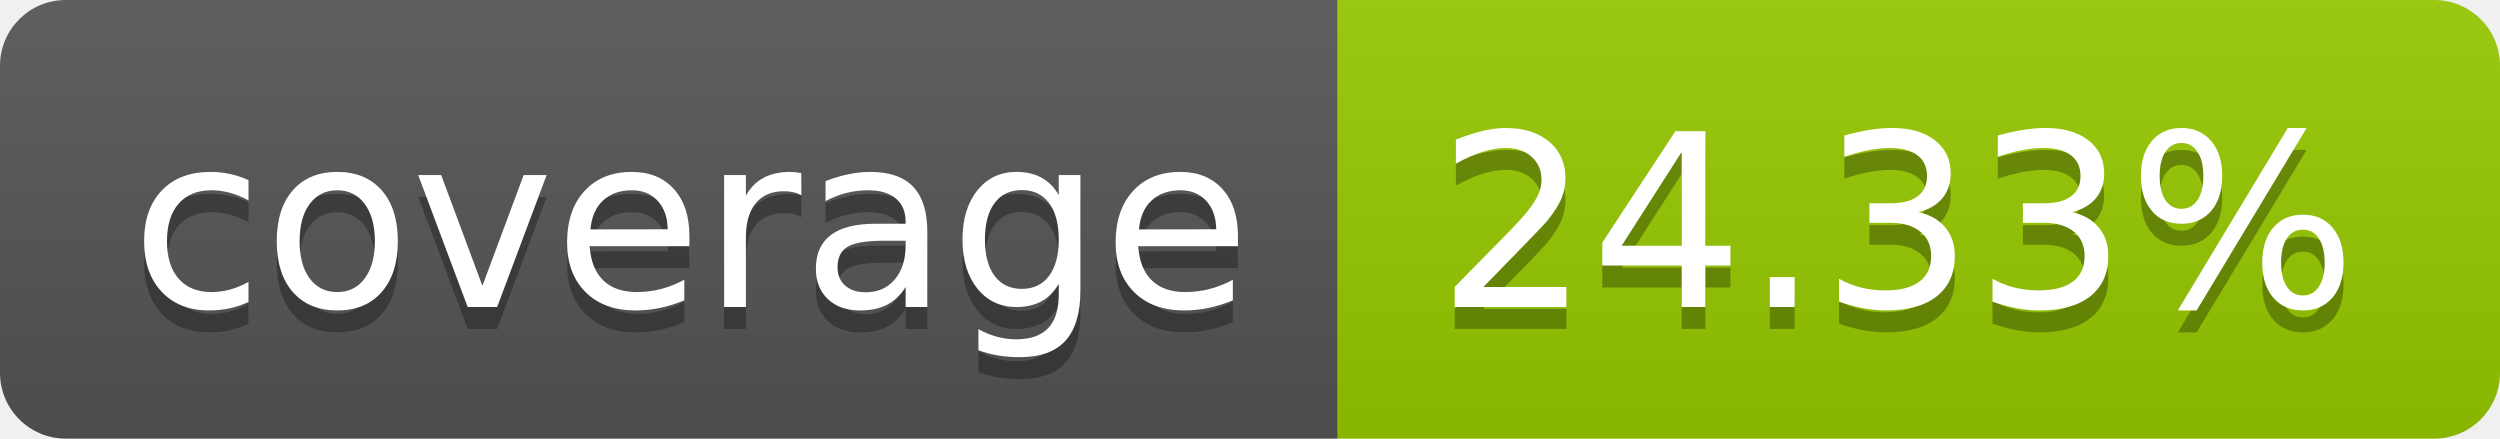
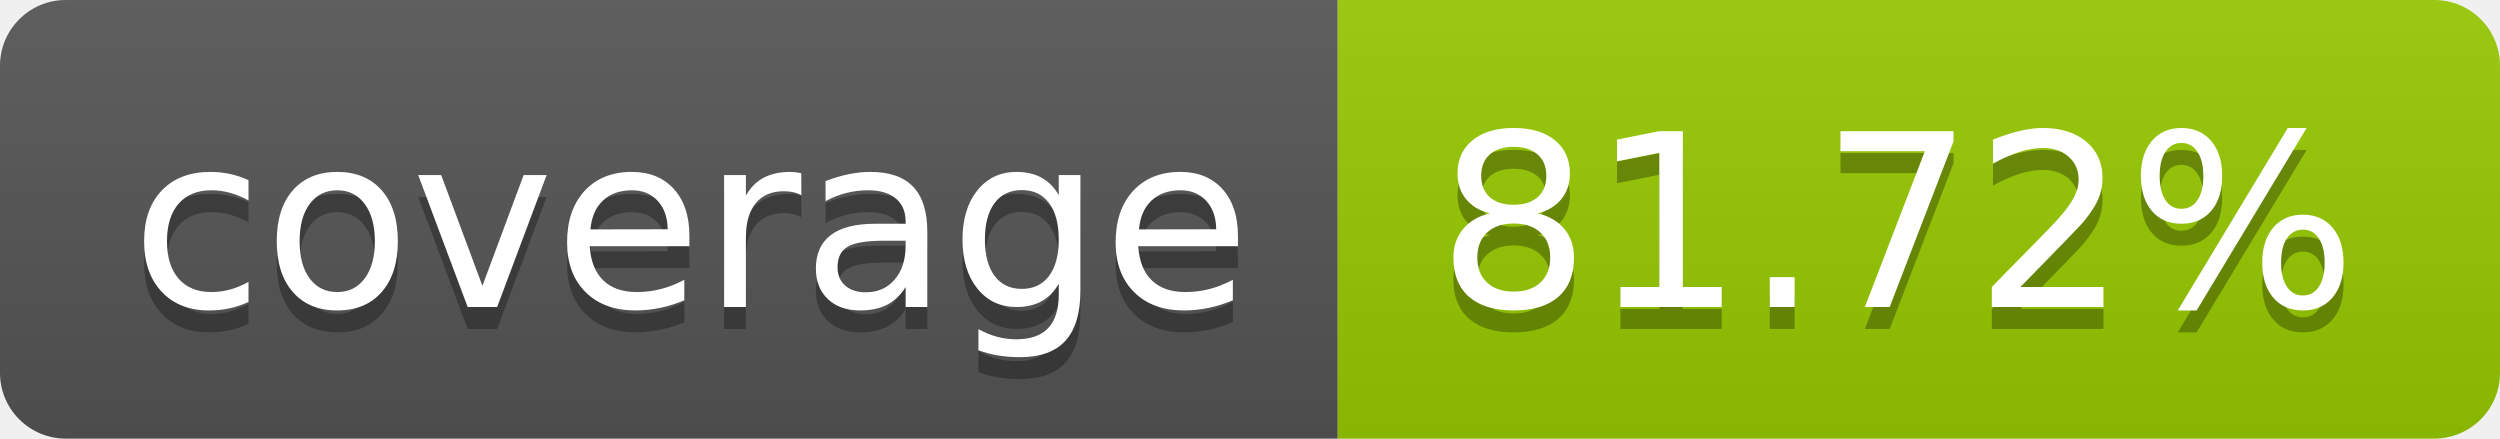
- <svg xmlns="http://www.w3.org/2000/svg" width="114" height="20" role="img" aria-label="coverage: 24.33%">
+ <svg xmlns="http://www.w3.org/2000/svg" width="114" height="20" role="img" aria-label="coverage: 81.72%">
  <linearGradient id="s" x2="0" y2="100%">
    <stop offset="0" stop-color="#bbb" stop-opacity=".1" />
    <stop offset="1" stop-opacity=".1" />
  </linearGradient>
  <clipPath id="r">
    <rect width="114" height="20" rx="3" fill="#fff" />
  </clipPath>
  <g clip-path="url(#r)">
    <rect width="61" height="20" fill="#555" />
    <rect x="61" width="53" height="20" fill="#97ca00" />
    <rect width="114" height="20" fill="url(#s)" />
  </g>
  <g fill="#fff" text-anchor="middle" font-family="Verdana,Geneva,DejaVu Sans,sans-serif" text-rendering="geometricPrecision" font-size="110">
    <text aria-hidden="true" x="315" y="150" fill="#010101" fill-opacity=".3" transform="scale(.1)" textLength="510">coverage</text>
    <text x="315" y="140" transform="scale(.1)" fill="#fff" textLength="510">coverage</text>
-     <text aria-hidden="true" x="865" y="150" fill="#010101" fill-opacity=".3" transform="scale(.1)" textLength="430">24.33%</text>
-     <text x="865" y="140" transform="scale(.1)" fill="#fff" textLength="430">24.33%</text>
+     <text aria-hidden="true" x="865" y="150" fill="#010101" fill-opacity=".3" transform="scale(.1)" textLength="430">81.72%</text>
+     <text x="865" y="140" transform="scale(.1)" fill="#fff" textLength="430">81.72%</text>
  </g>
</svg>
